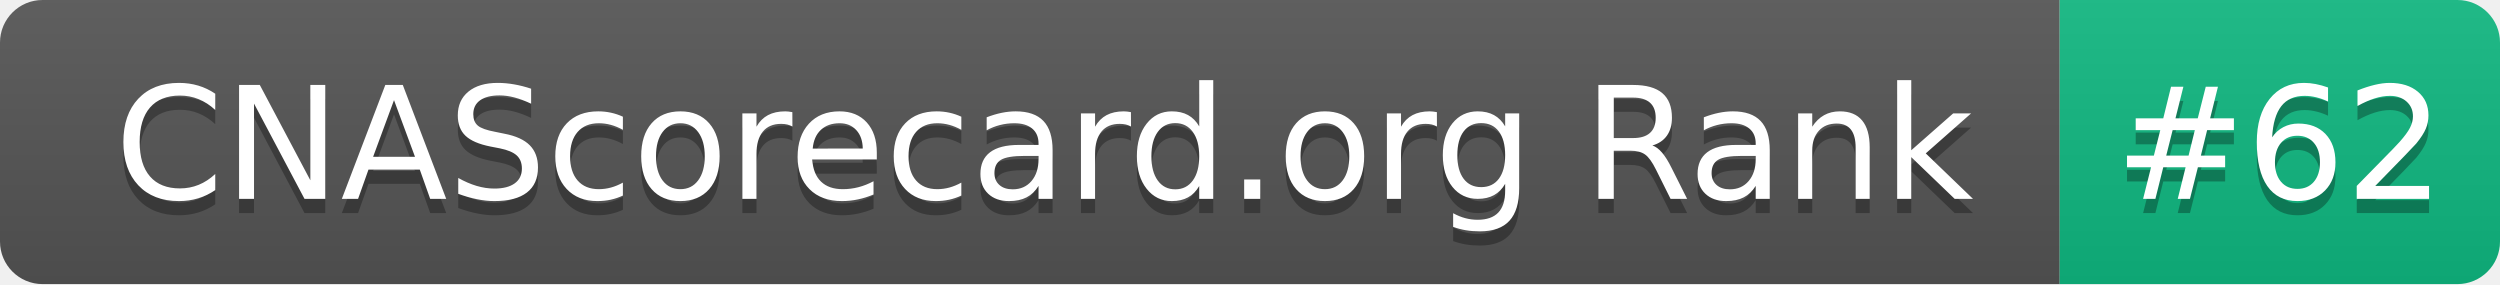
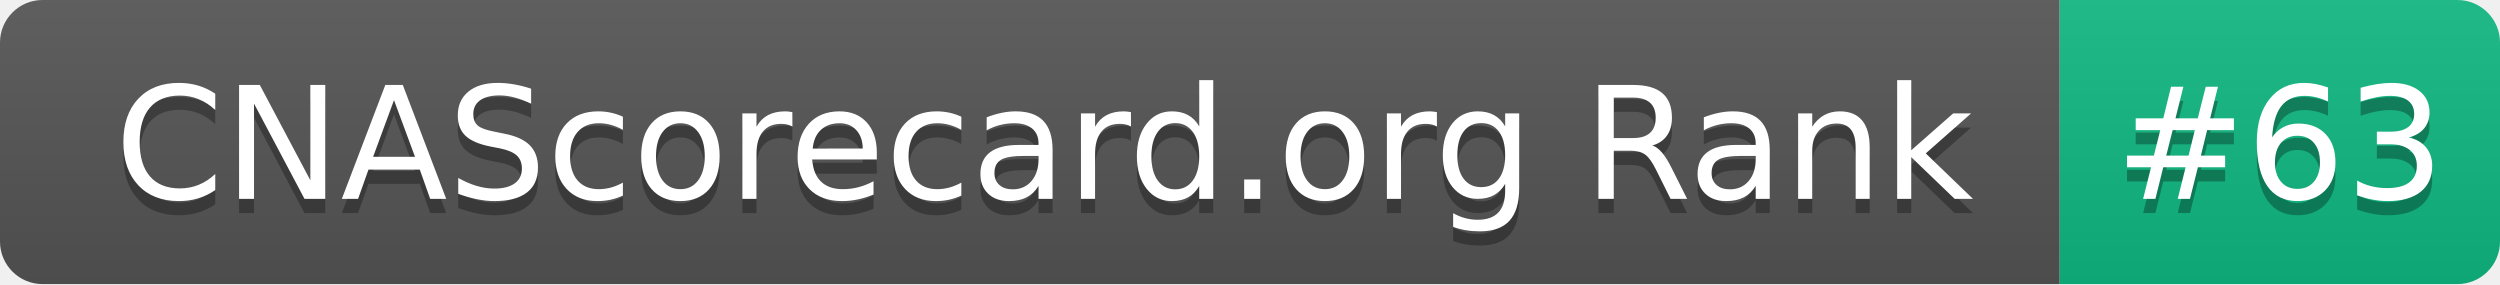
- <svg xmlns="http://www.w3.org/2000/svg" width="176" height="20" role="img" aria-label="CNAScorecard.org Rank: #62">
+ <svg xmlns="http://www.w3.org/2000/svg" width="176" height="20" role="img" aria-label="CNAScorecard.org Rank: #63">
  <linearGradient id="s" x2="0" y2="100%">
    <stop offset="0" stop-color="#bbb" stop-opacity=".1" />
    <stop offset="1" stop-opacity=".1" />
  </linearGradient>
  <clipPath id="r">
    <rect width="176" height="20" rx="3" fill="#fff" />
  </clipPath>
  <g clip-path="url(#r)">
    <rect width="145" height="20" fill="#555" />
    <rect x="145" width="31" height="20" fill="#10B981" />
    <rect width="176" height="20" fill="url(#s)" />
  </g>
  <g fill="#fff" text-anchor="middle" font-family="Verdana,Geneva,DejaVu Sans,sans-serif" text-rendering="geometricPrecision" font-size="110">
    <text aria-hidden="true" x="735" y="150" fill="#010101" fill-opacity=".3" transform="scale(.1)" textLength="1350">CNAScorecard.org Rank</text>
    <text x="735" y="140" transform="scale(.1)" fill="#fff" textLength="1350">CNAScorecard.org Rank</text>
-     <text aria-hidden="true" x="1605" y="150" fill="#010101" fill-opacity=".3" transform="scale(.1)" textLength="210">#62</text>
-     <text x="1605" y="140" transform="scale(.1)" fill="#fff" textLength="210">#62</text>
+     <text aria-hidden="true" x="1605" y="150" fill="#010101" fill-opacity=".3" transform="scale(.1)" textLength="210">#63</text>
+     <text x="1605" y="140" transform="scale(.1)" fill="#fff" textLength="210">#63</text>
  </g>
</svg>
